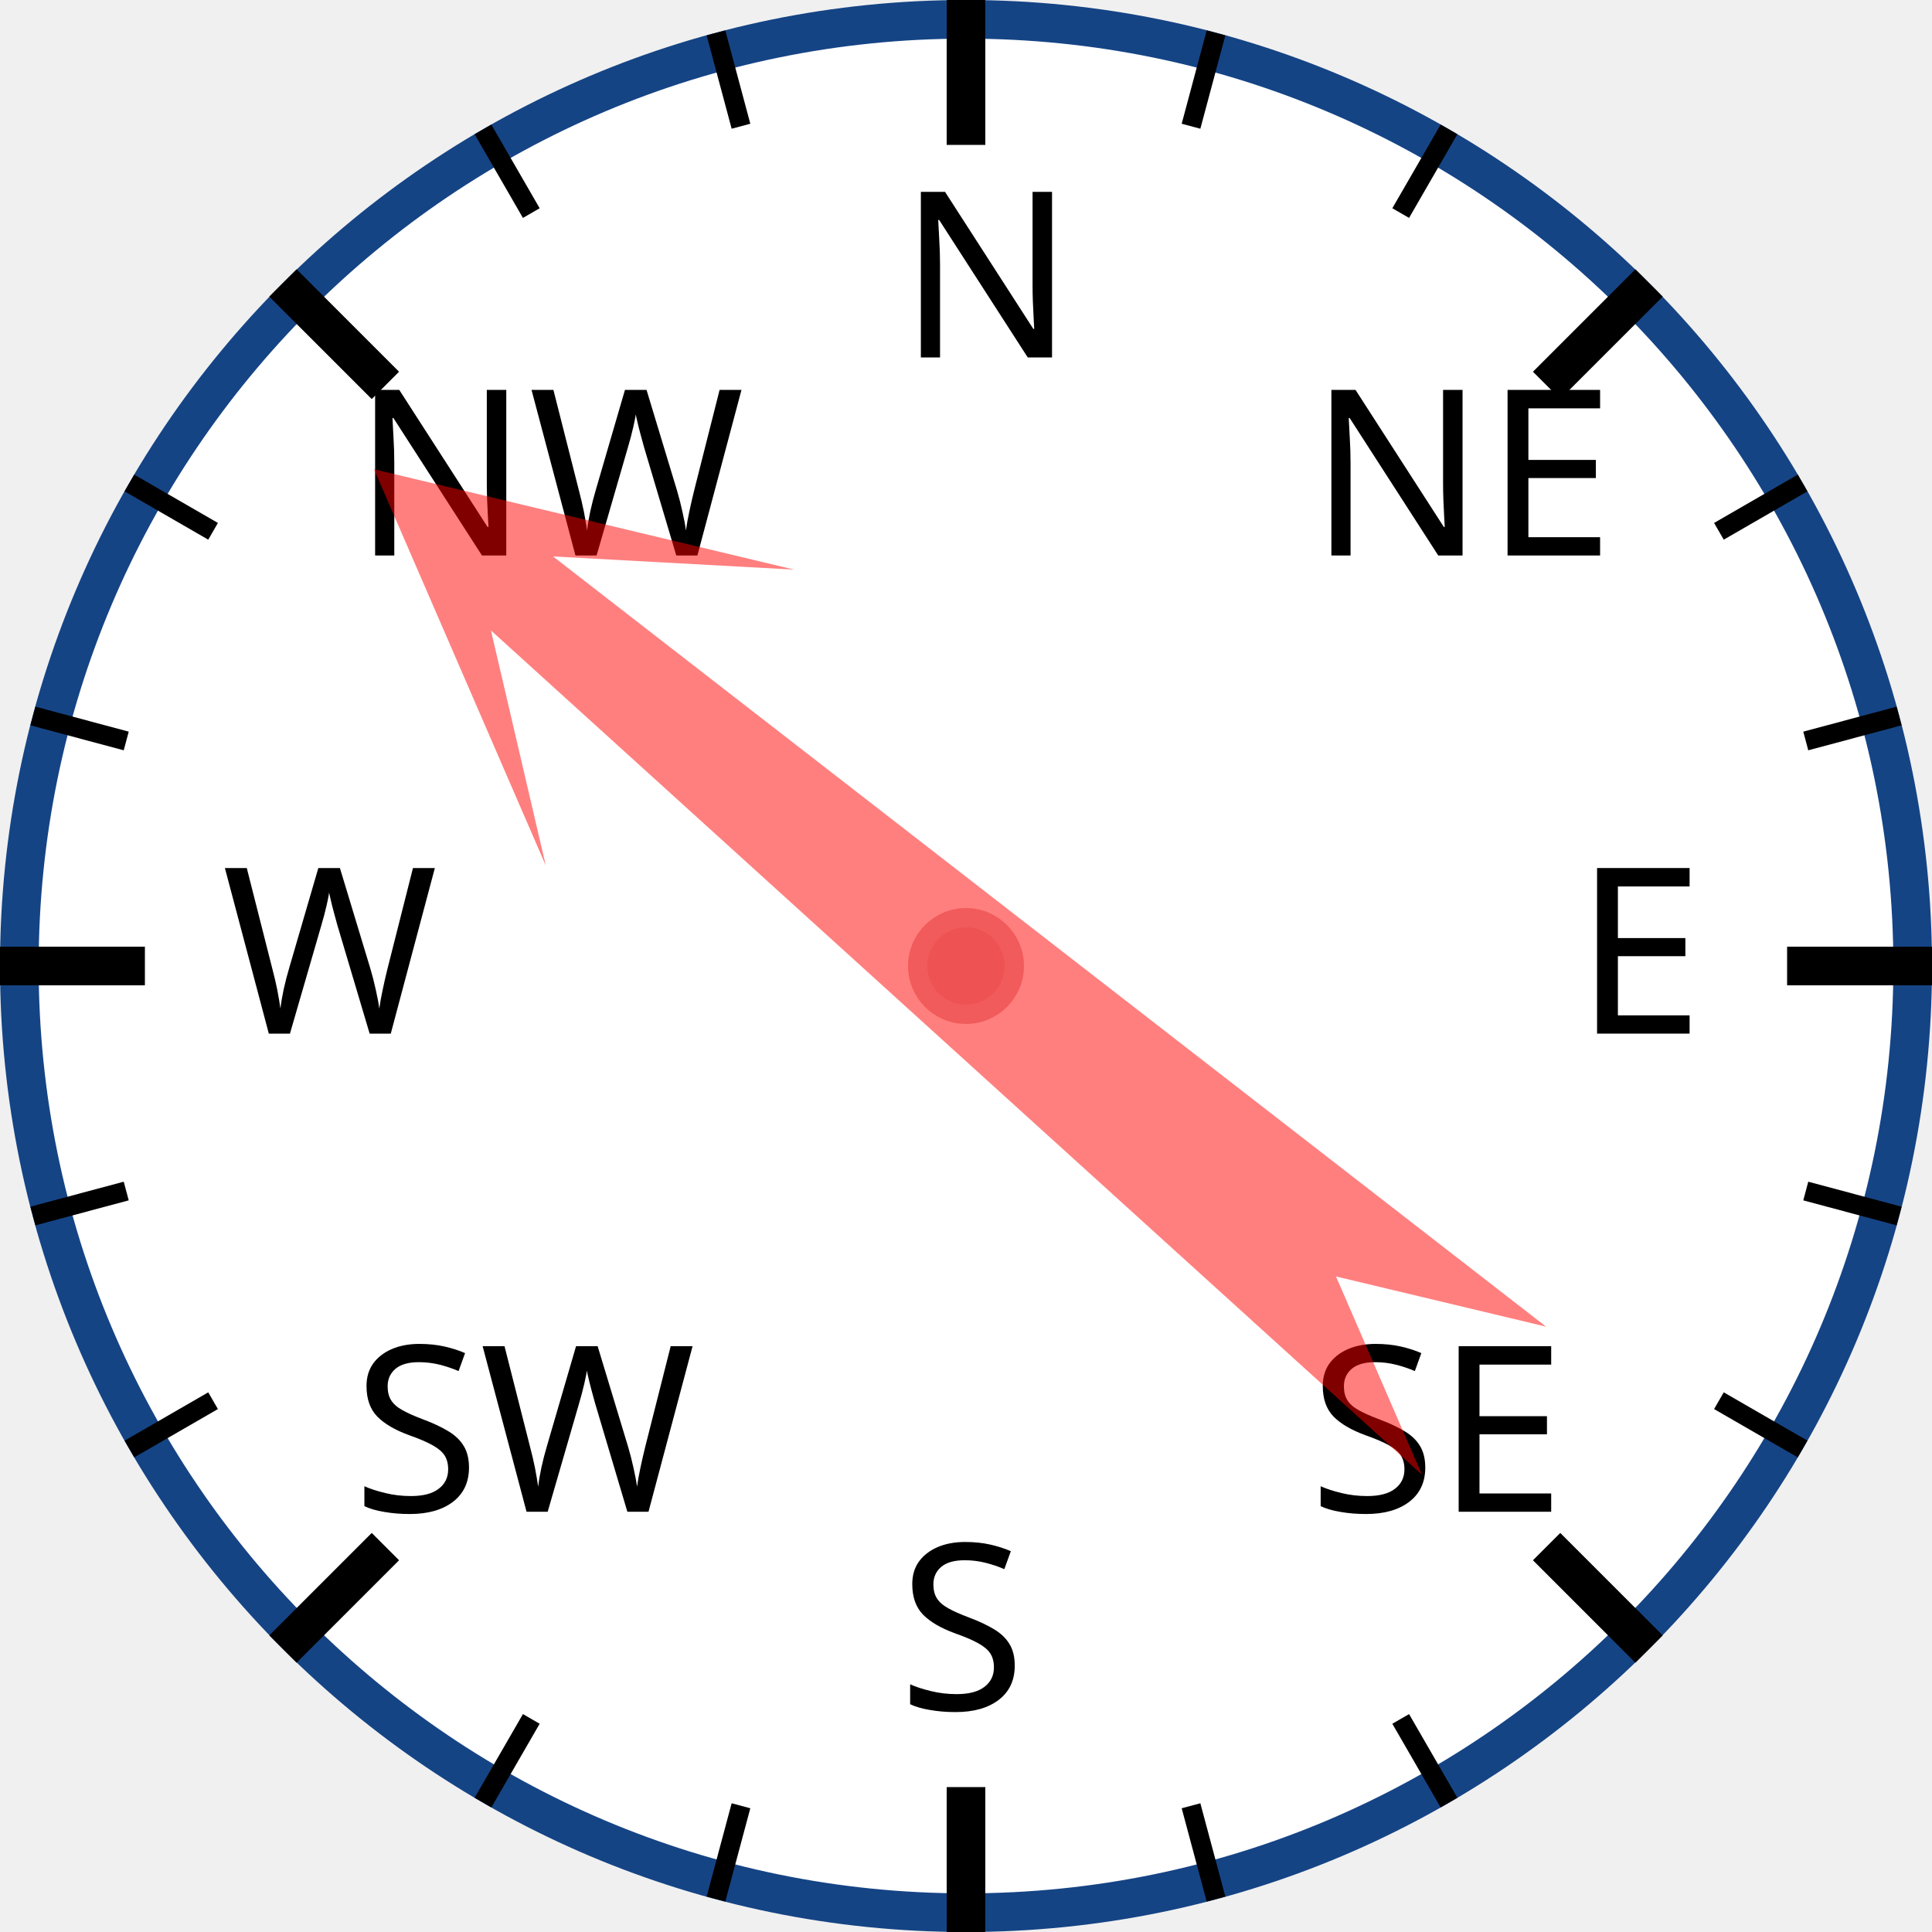
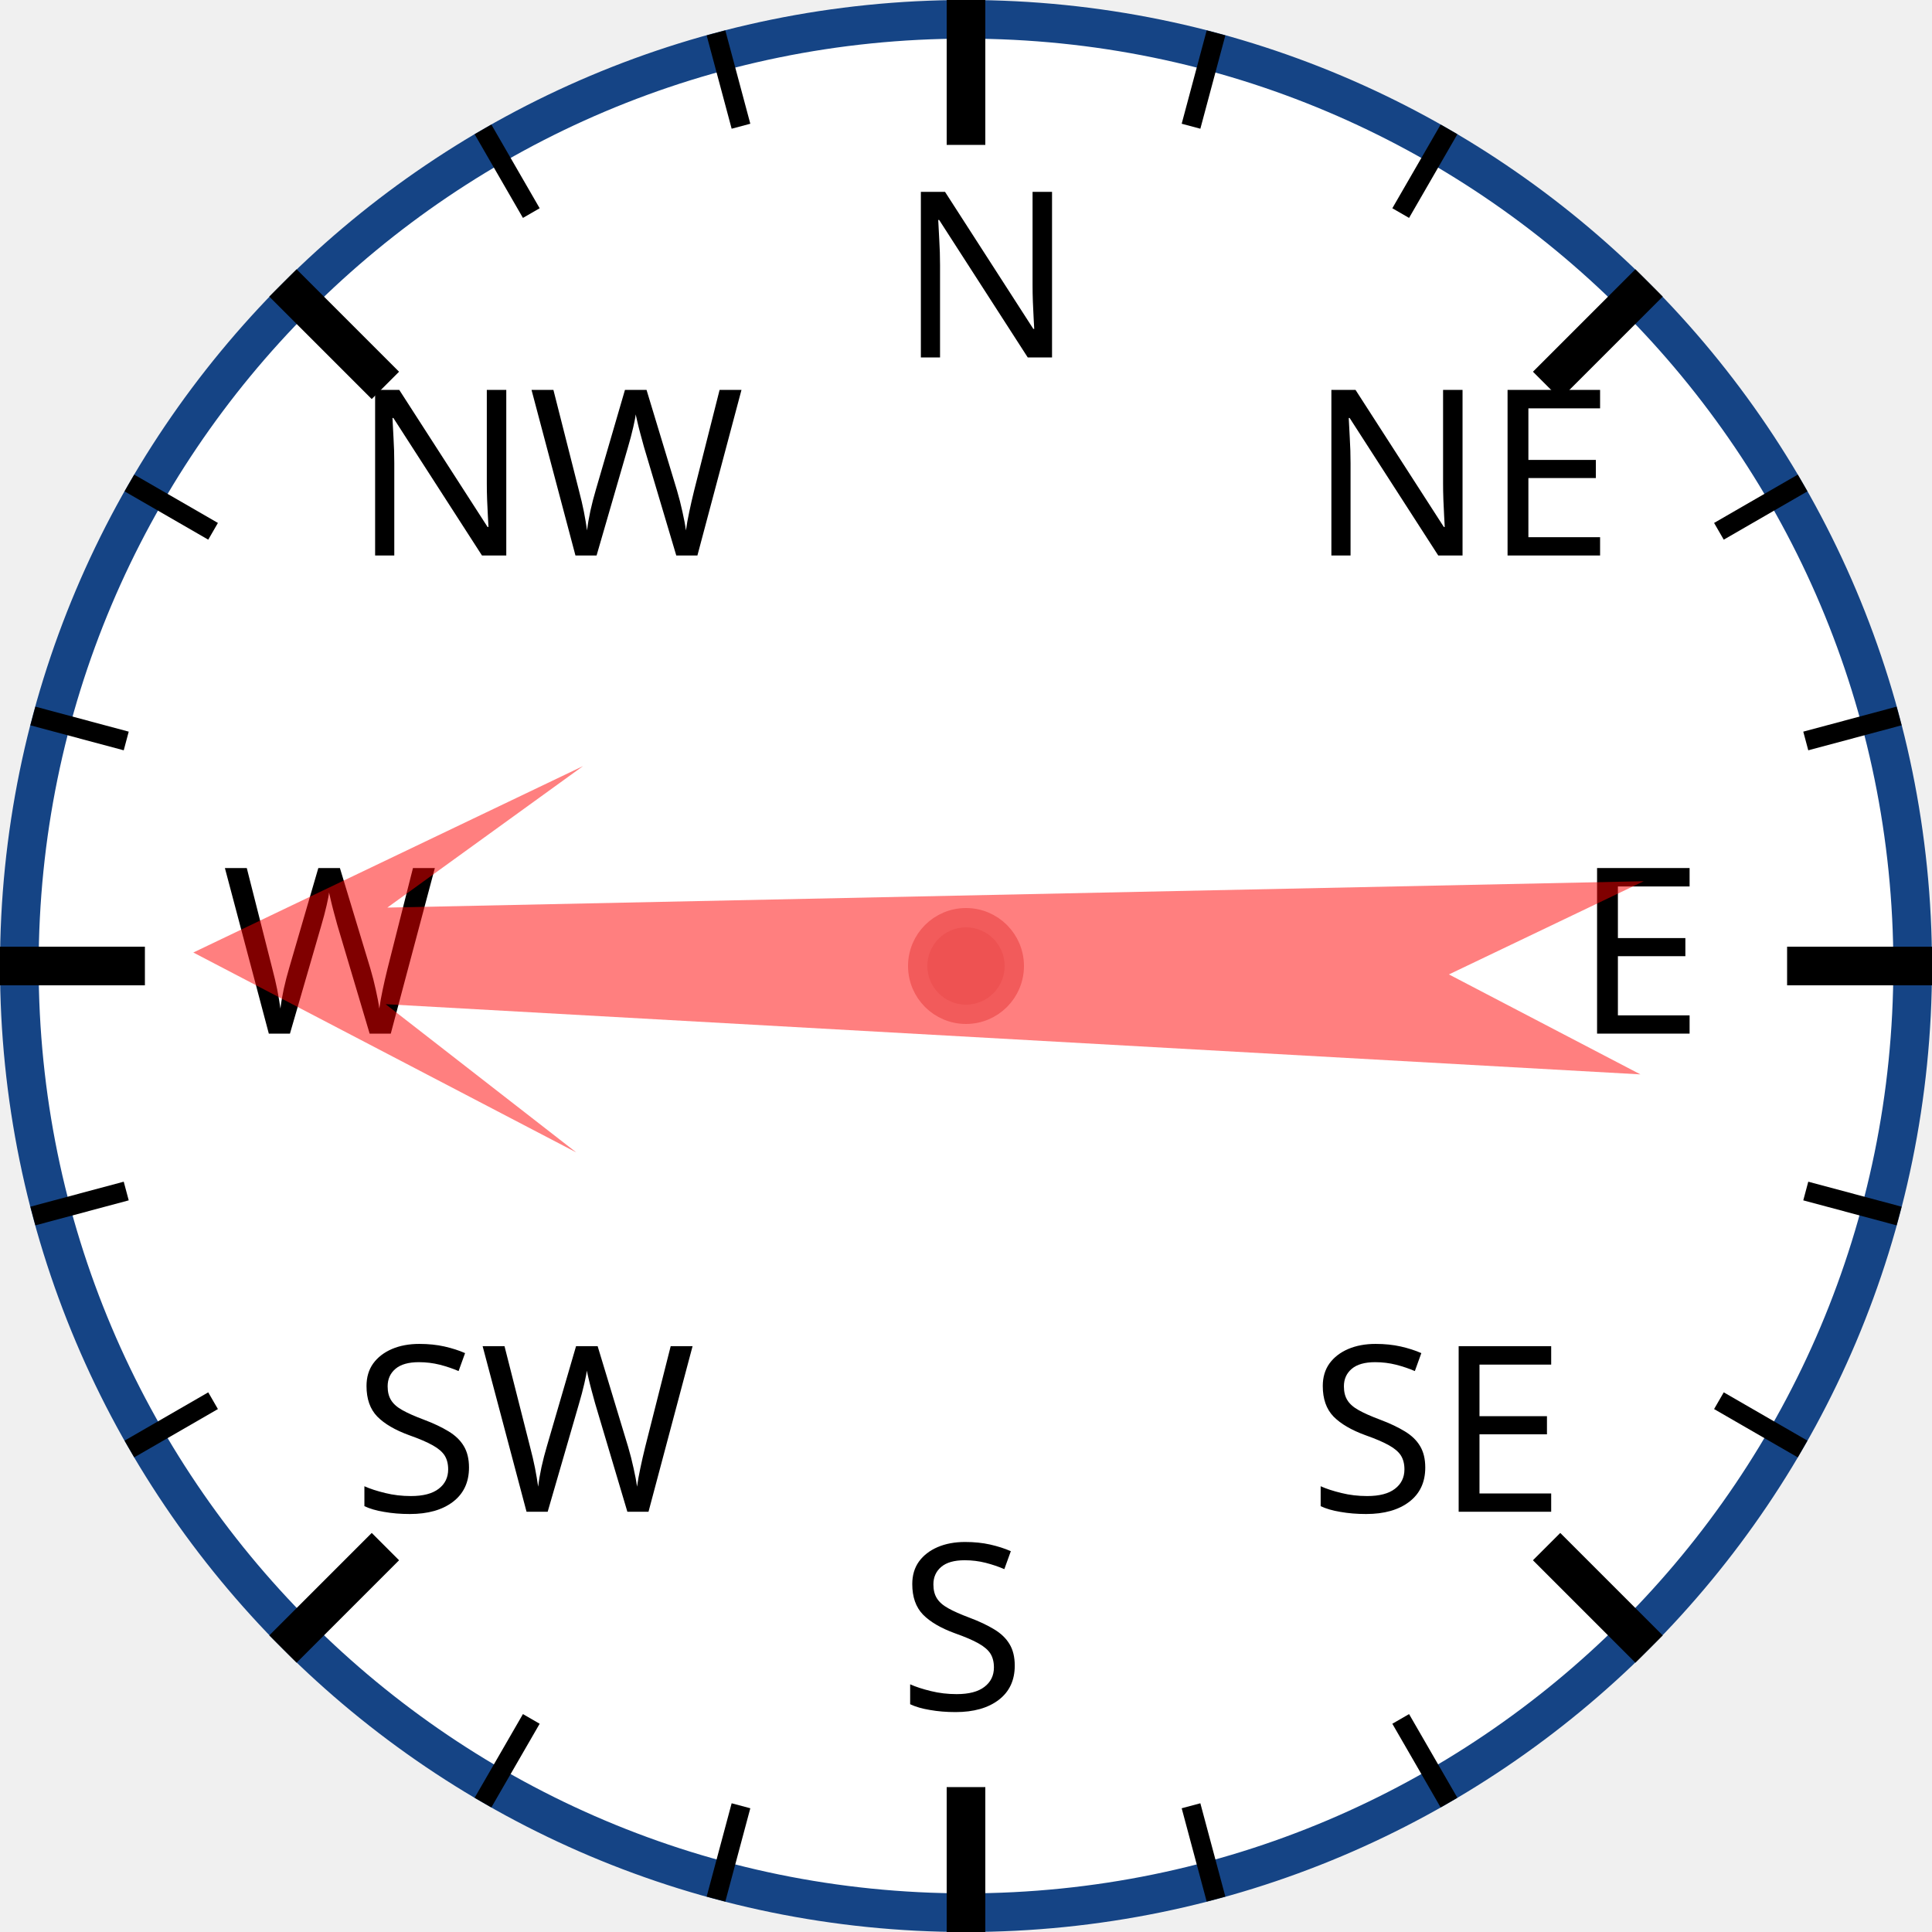
<svg xmlns="http://www.w3.org/2000/svg" width="120px" height="120px" viewBox="0 0 200 200">
  <circle cx="100" cy="100" r="98" style="fill: white; stroke: #154485; stroke-width: 4;" />
  <text x="93.0" y="37.0" style="font-family: sans-serif; font-size: 18pt;">N</text>
  <line x1="100.0" y1="0.0" x2="100.0" y2="15.0" style="stroke: black; stroke-width: 4;" />
  <line x1="74.118" y1="3.407" x2="76.706" y2="13.067" style="stroke: black; stroke-width: 2;" />
  <line x1="50" y1="13.397" x2="55" y2="22.058" style="stroke: black; stroke-width: 2;" />
  <text x="36.503" y="57.503" style="font-family: sans-serif; font-size: 18pt;">NW</text>
  <line x1="29.289" y1="29.289" x2="39.896" y2="39.896" style="stroke: black; stroke-width: 4;" />
  <line x1="13.397" y1="50" x2="22.058" y2="55" style="stroke: black; stroke-width: 2;" />
  <line x1="3.407" y1="74.118" x2="13.067" y2="76.706" style="stroke: black; stroke-width: 2;" />
  <text x="23.0" y="107.0" style="font-family: sans-serif; font-size: 18pt;">W</text>
  <line x1="0.0" y1="100.0" x2="15.0" y2="100.0" style="stroke: black; stroke-width: 4;" />
  <line x1="3.407" y1="125.882" x2="13.067" y2="123.294" style="stroke: black; stroke-width: 2;" />
  <line x1="13.397" y1="150" x2="22.058" y2="145" style="stroke: black; stroke-width: 2;" />
  <text x="36.503" y="156.497" style="font-family: sans-serif; font-size: 18pt;">SW</text>
  <line x1="29.289" y1="170.711" x2="39.896" y2="160.104" style="stroke: black; stroke-width: 4;" />
  <line x1="50" y1="186.603" x2="55" y2="177.942" style="stroke: black; stroke-width: 2;" />
  <line x1="74.118" y1="196.593" x2="76.706" y2="186.933" style="stroke: black; stroke-width: 2;" />
  <text x="93" y="177.0" style="font-family: sans-serif; font-size: 18pt;">S</text>
  <line x1="100" y1="200.0" x2="100" y2="185.0" style="stroke: black; stroke-width: 4;" />
  <line x1="125.882" y1="196.593" x2="123.294" y2="186.933" style="stroke: black; stroke-width: 2;" />
  <line x1="150.0" y1="186.603" x2="145.0" y2="177.942" style="stroke: black; stroke-width: 2;" />
  <text x="135.497" y="156.497" style="font-family: sans-serif; font-size: 18pt;">SE</text>
  <line x1="170.711" y1="170.711" x2="160.104" y2="160.104" style="stroke: black; stroke-width: 4;" />
  <line x1="186.603" y1="150" x2="177.942" y2="145" style="stroke: black; stroke-width: 2;" />
  <line x1="196.593" y1="125.882" x2="186.933" y2="123.294" style="stroke: black; stroke-width: 2;" />
  <text x="163.0" y="107" style="font-family: sans-serif; font-size: 18pt;">E</text>
  <line x1="200.0" y1="100" x2="185.0" y2="100" style="stroke: black; stroke-width: 4;" />
  <line x1="196.593" y1="74.118" x2="186.933" y2="76.706" style="stroke: black; stroke-width: 2;" />
  <line x1="186.603" y1="50" x2="177.942" y2="55" style="stroke: black; stroke-width: 2;" />
  <text x="135.497" y="57.503" style="font-family: sans-serif; font-size: 18pt;">NE</text>
  <line x1="170.711" y1="29.289" x2="160.104" y2="39.896" style="stroke: black; stroke-width: 4;" />
  <line x1="150" y1="13.397" x2="145" y2="22.058" style="stroke: black; stroke-width: 2;" />
  <line x1="125.882" y1="3.407" x2="123.294" y2="13.067" style="stroke: black; stroke-width: 2;" />
-   <polygon points="100 20 120 60 105 40 110 170 100 150 90 170 95 40 80 60" style="fill: red; fill-opacity: 0.5;" transform="rotate(310,100,100)" />
+   <polygon points="100 20 120 60 105 40 110 170 100 150 90 170 95 40 80 60" style="fill: red; fill-opacity: 0.5;" transform="rotate(271,100,100)" />
  <circle cx="100" cy="100" r="5" style="fill: #EE5252; stroke: #F25B5B; stroke-width: 2;" />
</svg>
